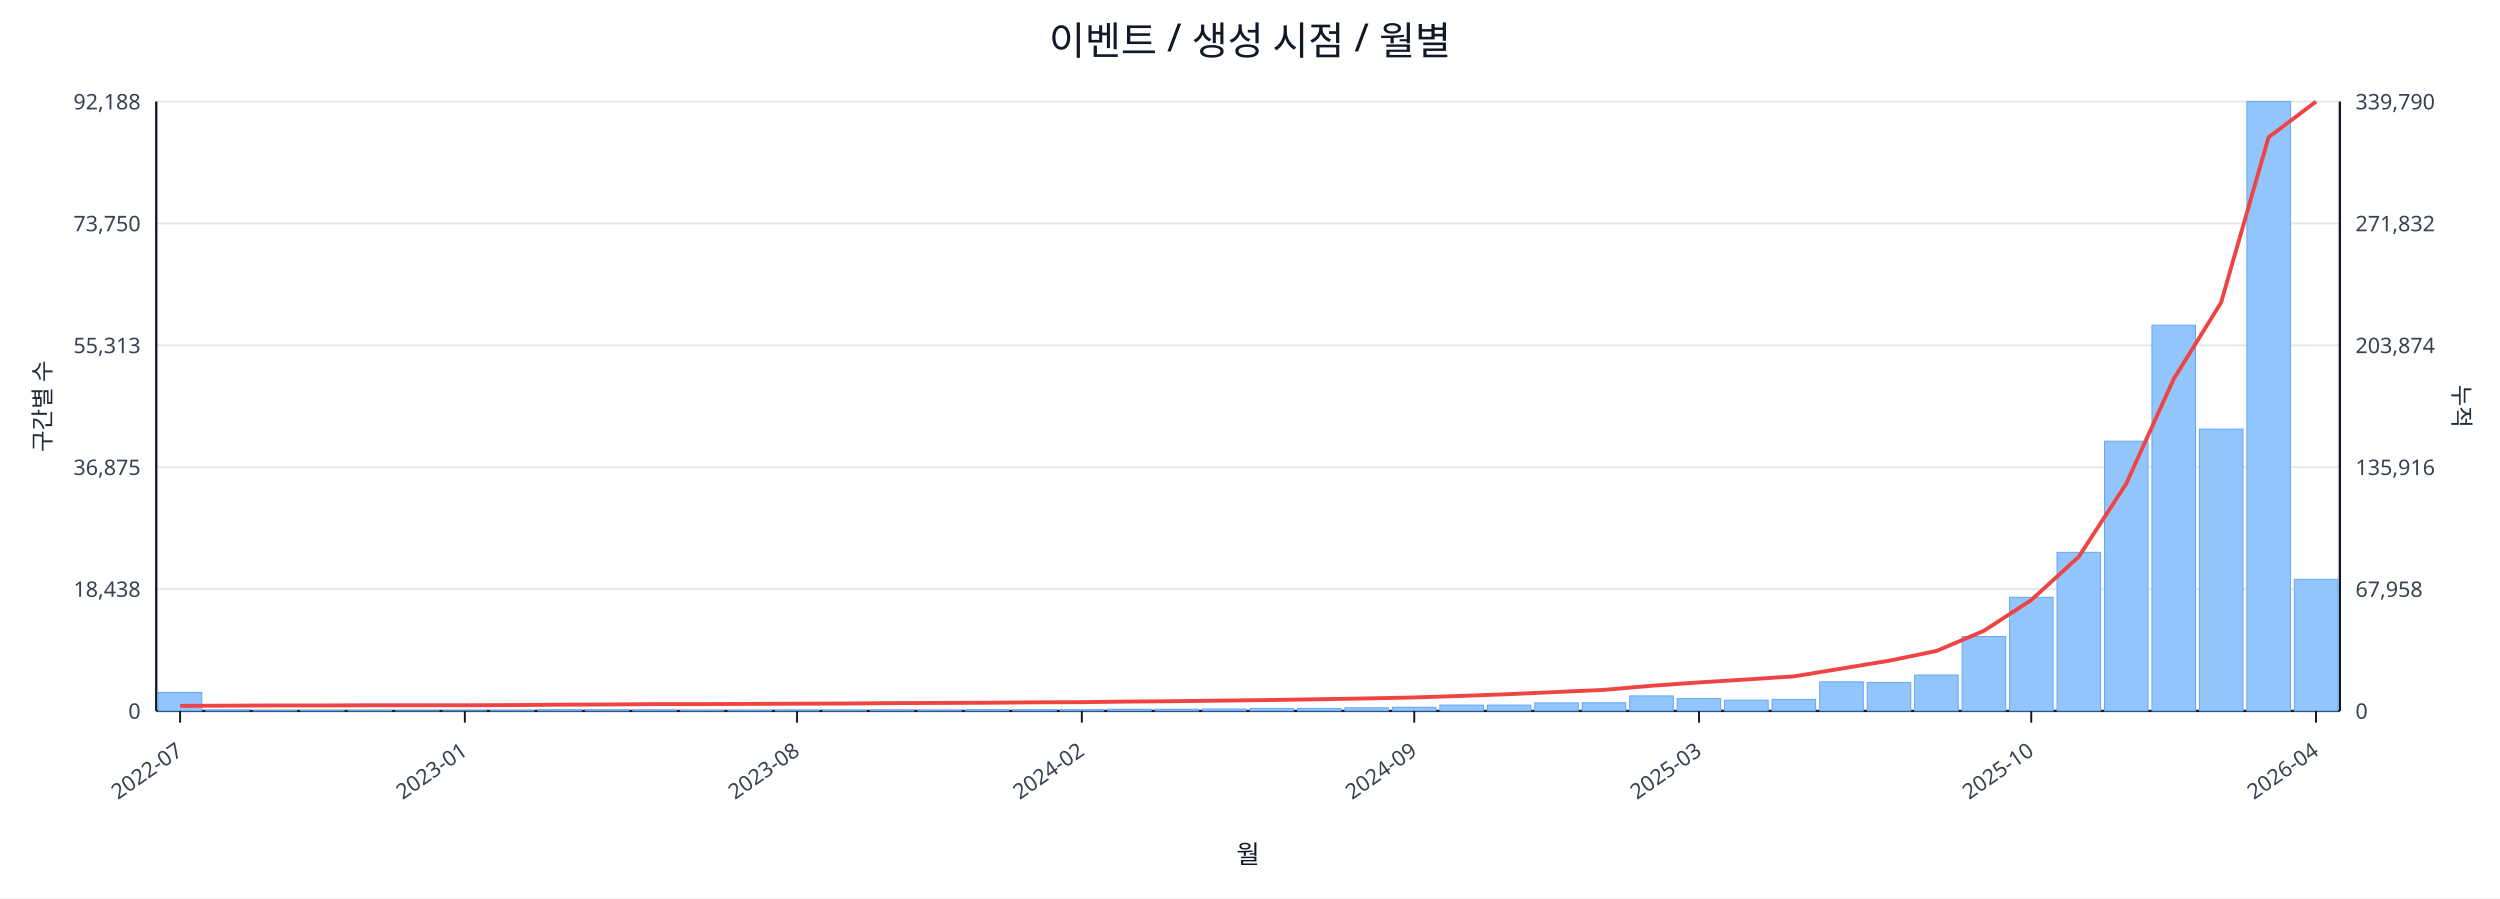
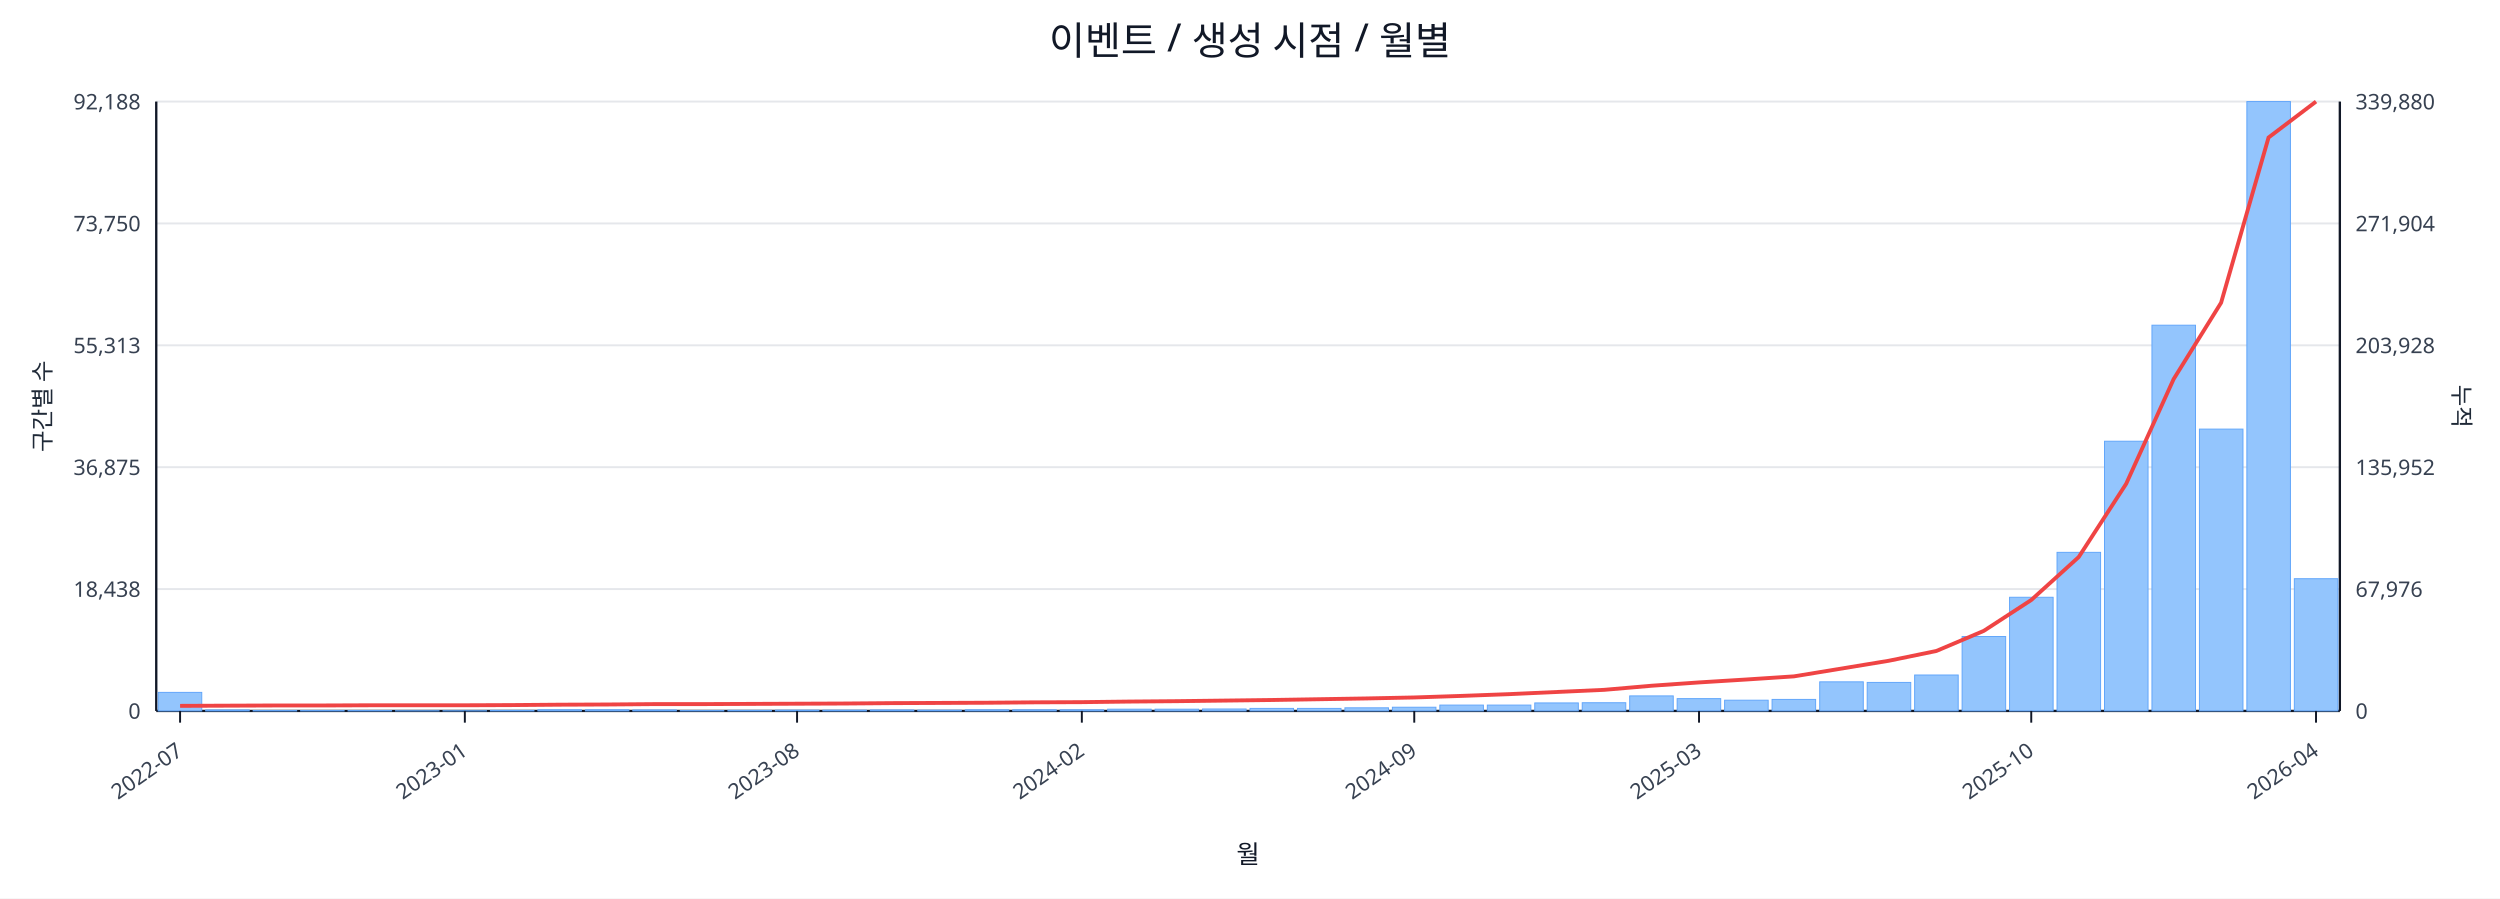
<svg xmlns="http://www.w3.org/2000/svg" width="1280" height="460" viewBox="0 0 1280 460">
  <rect x="0" y="0" width="100%" height="100%" fill="#ffffff" />
  <text x="640.0" y="28" font-size="20" text-anchor="middle" font-family="sans-serif" fill="#111827">이벤트 / 생성 시점 / 월별</text>
  <line x1="80.0" y1="52.0" x2="1198.0" y2="52.0" stroke="#e5e7eb" stroke-width="1" />
  <text x="72.0" y="56.0" font-size="11" text-anchor="end" font-family="sans-serif" fill="#374151">92,188</text>
-   <text x="1206.0" y="56.0" font-size="11" text-anchor="start" font-family="sans-serif" fill="#374151">339,790</text>
+   <text x="1206.0" y="56.0" font-size="11" text-anchor="start" font-family="sans-serif" fill="#374151">339,880</text>
  <line x1="80.0" y1="114.4" x2="1198.0" y2="114.4" stroke="#e5e7eb" stroke-width="1" />
  <text x="72.0" y="118.4" font-size="11" text-anchor="end" font-family="sans-serif" fill="#374151">73,750</text>
-   <text x="1206.0" y="118.4" font-size="11" text-anchor="start" font-family="sans-serif" fill="#374151">271,832</text>
+   <text x="1206.0" y="118.4" font-size="11" text-anchor="start" font-family="sans-serif" fill="#374151">271,904</text>
  <line x1="80.0" y1="176.8" x2="1198.0" y2="176.8" stroke="#e5e7eb" stroke-width="1" />
  <text x="72.0" y="180.8" font-size="11" text-anchor="end" font-family="sans-serif" fill="#374151">55,313</text>
-   <text x="1206.0" y="180.8" font-size="11" text-anchor="start" font-family="sans-serif" fill="#374151">203,874</text>
+   <text x="1206.0" y="180.8" font-size="11" text-anchor="start" font-family="sans-serif" fill="#374151">203,928</text>
  <line x1="80.0" y1="239.2" x2="1198.0" y2="239.2" stroke="#e5e7eb" stroke-width="1" />
  <text x="72.0" y="243.2" font-size="11" text-anchor="end" font-family="sans-serif" fill="#374151">36,875</text>
-   <text x="1206.0" y="243.2" font-size="11" text-anchor="start" font-family="sans-serif" fill="#374151">135,916</text>
+   <text x="1206.0" y="243.2" font-size="11" text-anchor="start" font-family="sans-serif" fill="#374151">135,952</text>
  <line x1="80.0" y1="301.6" x2="1198.0" y2="301.6" stroke="#e5e7eb" stroke-width="1" />
  <text x="72.0" y="305.6" font-size="11" text-anchor="end" font-family="sans-serif" fill="#374151">18,438</text>
-   <text x="1206.0" y="305.6" font-size="11" text-anchor="start" font-family="sans-serif" fill="#374151">67,958</text>
+   <text x="1206.0" y="305.6" font-size="11" text-anchor="start" font-family="sans-serif" fill="#374151">67,976</text>
  <line x1="80.0" y1="364.0" x2="1198.0" y2="364.0" stroke="#e5e7eb" stroke-width="1" />
  <text x="72.0" y="368.0" font-size="11" text-anchor="end" font-family="sans-serif" fill="#374151">0</text>
  <text x="1206.0" y="368.0" font-size="11" text-anchor="start" font-family="sans-serif" fill="#374151">0</text>
  <line x1="80.0" y1="364.0" x2="1198.0" y2="364.0" stroke="#111827" stroke-width="1.2" />
  <line x1="80.0" y1="52.0" x2="80.0" y2="364.0" stroke="#111827" stroke-width="1.2" />
  <line x1="1198.0" y1="52.0" x2="1198.0" y2="364.0" stroke="#111827" stroke-width="1.2" />
  <rect x="81.0" y="354.5" width="22.3" height="9.5" fill="#93c5fd" stroke="#60a5fa" stroke-width="0.5" />
  <rect x="105.3" y="363.5" width="22.3" height="0.5" fill="#93c5fd" stroke="#60a5fa" stroke-width="0.5" />
  <rect x="129.6" y="363.8" width="22.3" height="0.2" fill="#93c5fd" stroke="#60a5fa" stroke-width="0.5" />
  <rect x="153.9" y="363.8" width="22.3" height="0.2" fill="#93c5fd" stroke="#60a5fa" stroke-width="0.5" />
  <rect x="178.2" y="363.8" width="22.3" height="0.2" fill="#93c5fd" stroke="#60a5fa" stroke-width="0.5" />
  <rect x="202.5" y="363.9" width="22.3" height="0.1" fill="#93c5fd" stroke="#60a5fa" stroke-width="0.5" />
  <rect x="226.8" y="363.9" width="22.3" height="0.1" fill="#93c5fd" stroke="#60a5fa" stroke-width="0.5" />
  <rect x="251.1" y="363.7" width="22.3" height="0.3" fill="#93c5fd" stroke="#60a5fa" stroke-width="0.5" />
  <rect x="275.4" y="363.4" width="22.3" height="0.6" fill="#93c5fd" stroke="#60a5fa" stroke-width="0.5" />
  <rect x="299.7" y="363.4" width="22.3" height="0.6" fill="#93c5fd" stroke="#60a5fa" stroke-width="0.5" />
  <rect x="324.0" y="363.5" width="22.3" height="0.5" fill="#93c5fd" stroke="#60a5fa" stroke-width="0.5" />
  <rect x="348.3" y="363.8" width="22.3" height="0.2" fill="#93c5fd" stroke="#60a5fa" stroke-width="0.5" />
  <rect x="372.7" y="363.7" width="22.3" height="0.3" fill="#93c5fd" stroke="#60a5fa" stroke-width="0.5" />
  <rect x="397.0" y="363.6" width="22.3" height="0.4" fill="#93c5fd" stroke="#60a5fa" stroke-width="0.5" />
  <rect x="421.3" y="363.6" width="22.3" height="0.4" fill="#93c5fd" stroke="#60a5fa" stroke-width="0.5" />
  <rect x="445.6" y="363.5" width="22.3" height="0.5" fill="#93c5fd" stroke="#60a5fa" stroke-width="0.5" />
  <rect x="469.9" y="363.6" width="22.3" height="0.4" fill="#93c5fd" stroke="#60a5fa" stroke-width="0.5" />
  <rect x="494.2" y="363.4" width="22.3" height="0.6" fill="#93c5fd" stroke="#60a5fa" stroke-width="0.5" />
  <rect x="518.5" y="363.4" width="22.3" height="0.6" fill="#93c5fd" stroke="#60a5fa" stroke-width="0.5" />
  <rect x="542.8" y="363.4" width="22.3" height="0.6" fill="#93c5fd" stroke="#60a5fa" stroke-width="0.5" />
  <rect x="567.1" y="363.1" width="22.3" height="0.9" fill="#93c5fd" stroke="#60a5fa" stroke-width="0.5" />
  <rect x="591.4" y="363.1" width="22.3" height="0.9" fill="#93c5fd" stroke="#60a5fa" stroke-width="0.5" />
  <rect x="615.7" y="363.0" width="22.3" height="1.0" fill="#93c5fd" stroke="#60a5fa" stroke-width="0.5" />
  <rect x="640.0" y="362.7" width="22.3" height="1.3" fill="#93c5fd" stroke="#60a5fa" stroke-width="0.5" />
  <rect x="664.3" y="362.7" width="22.3" height="1.3" fill="#93c5fd" stroke="#60a5fa" stroke-width="0.5" />
  <rect x="688.6" y="362.4" width="22.3" height="1.6" fill="#93c5fd" stroke="#60a5fa" stroke-width="0.5" />
  <rect x="712.9" y="362.1" width="22.3" height="1.9" fill="#93c5fd" stroke="#60a5fa" stroke-width="0.5" />
  <rect x="737.2" y="361.0" width="22.3" height="3.0" fill="#93c5fd" stroke="#60a5fa" stroke-width="0.5" />
  <rect x="761.5" y="361.0" width="22.3" height="3.0" fill="#93c5fd" stroke="#60a5fa" stroke-width="0.5" />
  <rect x="785.8" y="359.9" width="22.3" height="4.1" fill="#93c5fd" stroke="#60a5fa" stroke-width="0.5" />
  <rect x="810.1" y="359.8" width="22.3" height="4.2" fill="#93c5fd" stroke="#60a5fa" stroke-width="0.5" />
  <rect x="834.4" y="356.3" width="22.3" height="7.7" fill="#93c5fd" stroke="#60a5fa" stroke-width="0.5" />
  <rect x="858.7" y="357.7" width="22.3" height="6.3" fill="#93c5fd" stroke="#60a5fa" stroke-width="0.5" />
  <rect x="883.0" y="358.5" width="22.3" height="5.5" fill="#93c5fd" stroke="#60a5fa" stroke-width="0.5" />
  <rect x="907.3" y="358.1" width="22.3" height="5.9" fill="#93c5fd" stroke="#60a5fa" stroke-width="0.5" />
  <rect x="931.7" y="349.1" width="22.3" height="14.9" fill="#93c5fd" stroke="#60a5fa" stroke-width="0.5" />
  <rect x="956.0" y="349.4" width="22.3" height="14.6" fill="#93c5fd" stroke="#60a5fa" stroke-width="0.5" />
  <rect x="980.3" y="345.6" width="22.3" height="18.4" fill="#93c5fd" stroke="#60a5fa" stroke-width="0.5" />
  <rect x="1004.6" y="325.9" width="22.3" height="38.1" fill="#93c5fd" stroke="#60a5fa" stroke-width="0.5" />
  <rect x="1028.9" y="305.8" width="22.3" height="58.2" fill="#93c5fd" stroke="#60a5fa" stroke-width="0.5" />
  <rect x="1053.2" y="282.8" width="22.3" height="81.2" fill="#93c5fd" stroke="#60a5fa" stroke-width="0.5" />
  <rect x="1077.5" y="225.9" width="22.3" height="138.1" fill="#93c5fd" stroke="#60a5fa" stroke-width="0.5" />
  <rect x="1101.8" y="166.5" width="22.3" height="197.5" fill="#93c5fd" stroke="#60a5fa" stroke-width="0.5" />
  <rect x="1126.1" y="219.7" width="22.3" height="144.3" fill="#93c5fd" stroke="#60a5fa" stroke-width="0.5" />
  <rect x="1150.4" y="52.0" width="22.3" height="312.0" fill="#93c5fd" stroke="#60a5fa" stroke-width="0.5" />
-   <rect x="1174.7" y="296.6" width="22.3" height="67.4" fill="#93c5fd" stroke="#60a5fa" stroke-width="0.5" />
-   <polyline fill="none" stroke="#ef4444" stroke-width="2" points="92.2,361.4 116.5,361.3 140.8,361.2 165.1,361.2 189.4,361.1 213.7,361.1 238.0,361.1 262.3,361.0 286.6,360.8 310.9,360.7 335.2,360.5 359.5,360.5 383.8,360.4 408.1,360.3 432.4,360.2 456.7,360.0 481.0,359.9 505.3,359.8 529.6,359.6 553.9,359.5 578.2,359.2 602.5,359.0 626.8,358.7 651.2,358.4 675.5,358.0 699.8,357.6 724.1,357.1 748.4,356.3 772.7,355.4 797.0,354.3 821.3,353.2 845.6,351.1 869.9,349.4 894.2,347.9 918.5,346.3 942.8,342.3 967.1,338.3 991.4,333.3 1015.7,323.0 1040.0,307.2 1064.3,285.1 1088.6,247.7 1112.9,194.1 1137.2,154.9 1161.5,70.3 1185.8,52.0" />
+   <rect x="1174.7" y="296.3" width="22.3" height="67.7" fill="#93c5fd" stroke="#60a5fa" stroke-width="0.5" />
+   <polyline fill="none" stroke="#ef4444" stroke-width="2" points="92.2,361.4 116.5,361.3 140.8,361.2 165.1,361.2 189.4,361.1 213.7,361.1 238.0,361.1 262.3,361.0 286.6,360.8 310.9,360.7 335.2,360.5 359.5,360.5 383.8,360.4 408.1,360.3 432.4,360.2 456.7,360.0 481.0,359.9 505.3,359.8 529.6,359.6 553.9,359.5 578.2,359.2 602.5,359.0 626.8,358.7 651.2,358.4 675.5,358.0 699.8,357.6 724.1,357.1 748.4,356.3 772.7,355.4 797.0,354.3 821.3,353.2 845.6,351.1 869.9,349.4 894.2,347.9 918.5,346.3 942.8,342.3 967.1,338.3 991.4,333.3 1015.7,323.0 1040.0,307.2 1064.3,285.2 1088.6,247.7 1112.9,194.1 1137.2,155.0 1161.5,70.4 1185.8,52.0" />
  <line x1="92.2" y1="364.0" x2="92.2" y2="370.0" stroke="#111827" stroke-width="1" />
  <text x="94.2" y="386.0" font-size="11" text-anchor="end" transform="rotate(-35 94.2 386.0)" font-family="sans-serif" fill="#374151">2022-07</text>
  <line x1="238.0" y1="364.0" x2="238.0" y2="370.0" stroke="#111827" stroke-width="1" />
  <text x="240.0" y="386.0" font-size="11" text-anchor="end" transform="rotate(-35 240.0 386.0)" font-family="sans-serif" fill="#374151">2023-01</text>
  <line x1="408.1" y1="364.0" x2="408.1" y2="370.0" stroke="#111827" stroke-width="1" />
  <text x="410.1" y="386.0" font-size="11" text-anchor="end" transform="rotate(-35 410.1 386.0)" font-family="sans-serif" fill="#374151">2023-08</text>
  <line x1="553.9" y1="364.0" x2="553.9" y2="370.0" stroke="#111827" stroke-width="1" />
  <text x="555.9" y="386.0" font-size="11" text-anchor="end" transform="rotate(-35 555.9 386.0)" font-family="sans-serif" fill="#374151">2024-02</text>
  <line x1="724.1" y1="364.0" x2="724.1" y2="370.0" stroke="#111827" stroke-width="1" />
  <text x="726.1" y="386.0" font-size="11" text-anchor="end" transform="rotate(-35 726.1 386.0)" font-family="sans-serif" fill="#374151">2024-09</text>
  <line x1="869.9" y1="364.0" x2="869.9" y2="370.0" stroke="#111827" stroke-width="1" />
  <text x="871.9" y="386.0" font-size="11" text-anchor="end" transform="rotate(-35 871.9 386.0)" font-family="sans-serif" fill="#374151">2025-03</text>
  <line x1="1040.0" y1="364.0" x2="1040.0" y2="370.0" stroke="#111827" stroke-width="1" />
  <text x="1042.0" y="386.0" font-size="11" text-anchor="end" transform="rotate(-35 1042.0 386.0)" font-family="sans-serif" fill="#374151">2025-10</text>
  <line x1="1185.8" y1="364.0" x2="1185.8" y2="370.0" stroke="#111827" stroke-width="1" />
  <text x="1187.8" y="386.0" font-size="11" text-anchor="end" transform="rotate(-35 1187.8 386.0)" font-family="sans-serif" fill="#374151">2026-04</text>
  <text x="26" y="208.0" font-size="12" transform="rotate(-90 26 208.0)" text-anchor="middle" font-family="sans-serif" fill="#1f2937">구간별 수</text>
  <text x="1256.0" y="208.0" font-size="12" transform="rotate(90 1256.0 208.0)" text-anchor="middle" font-family="sans-serif" fill="#1f2937">누적</text>
  <text x="639.0" y="442.0" font-size="13" text-anchor="middle" font-family="sans-serif" fill="#111827">월</text>
</svg>
